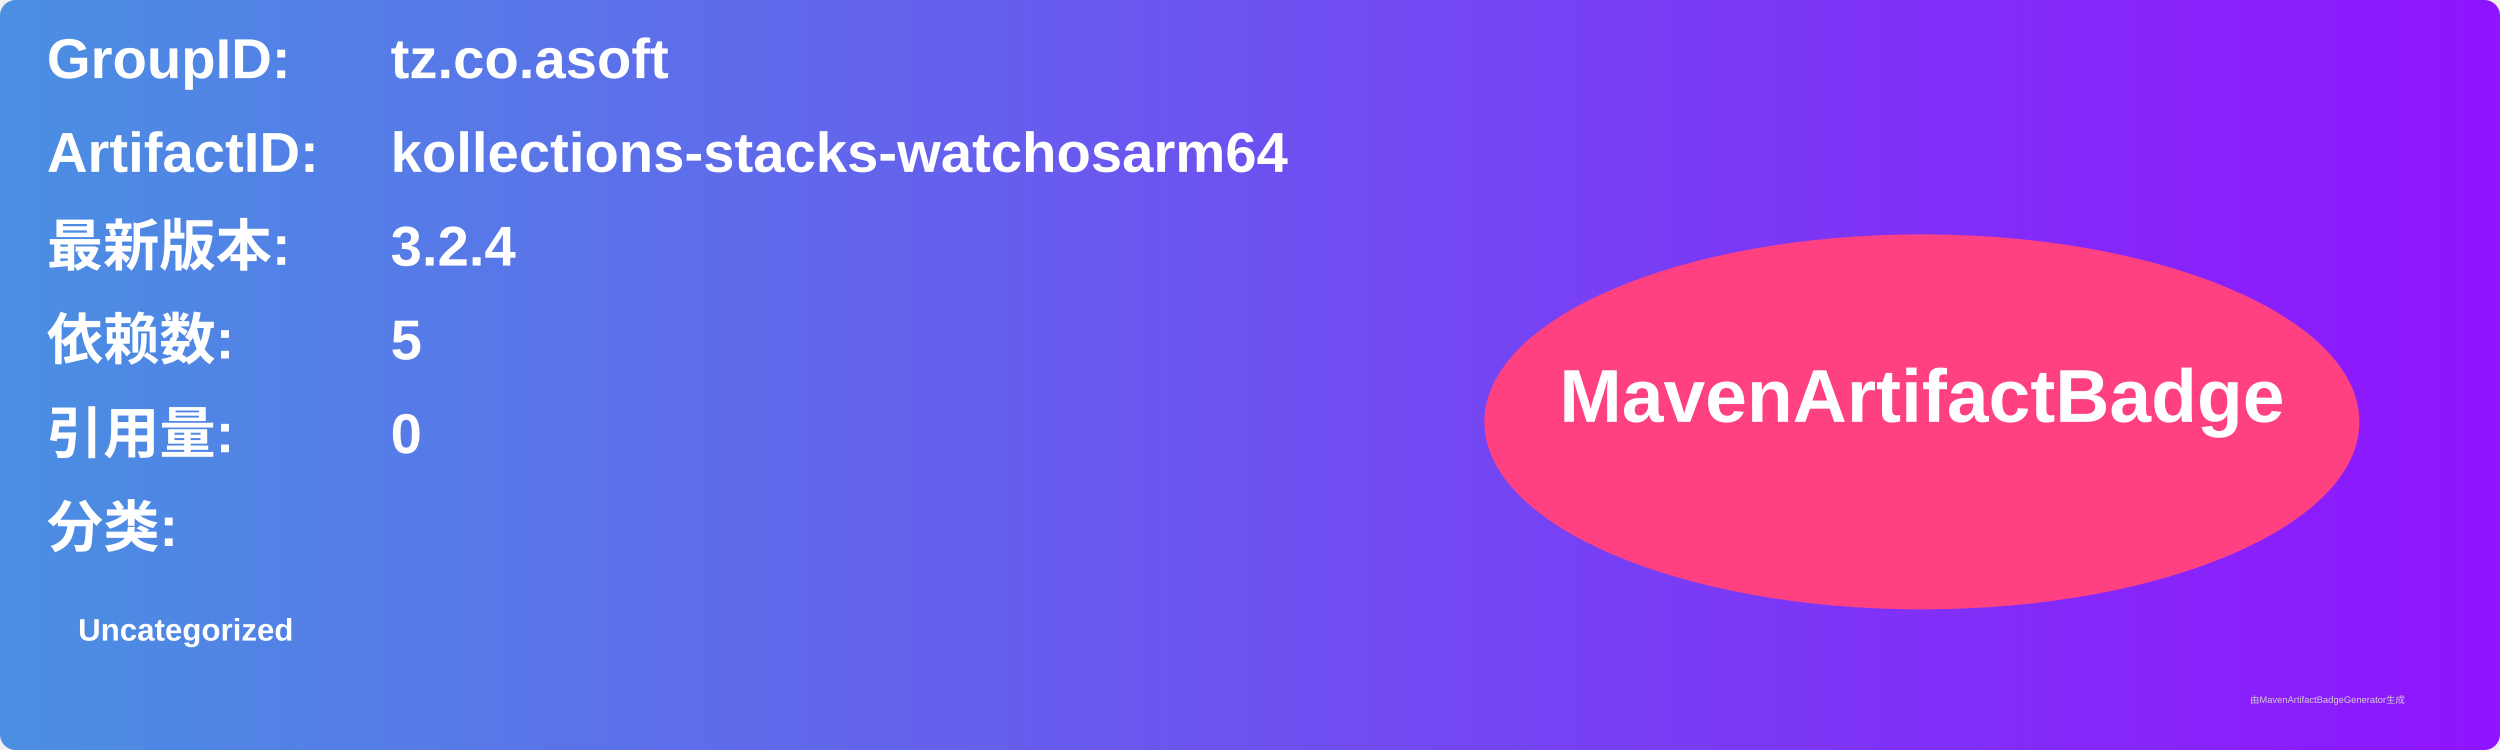
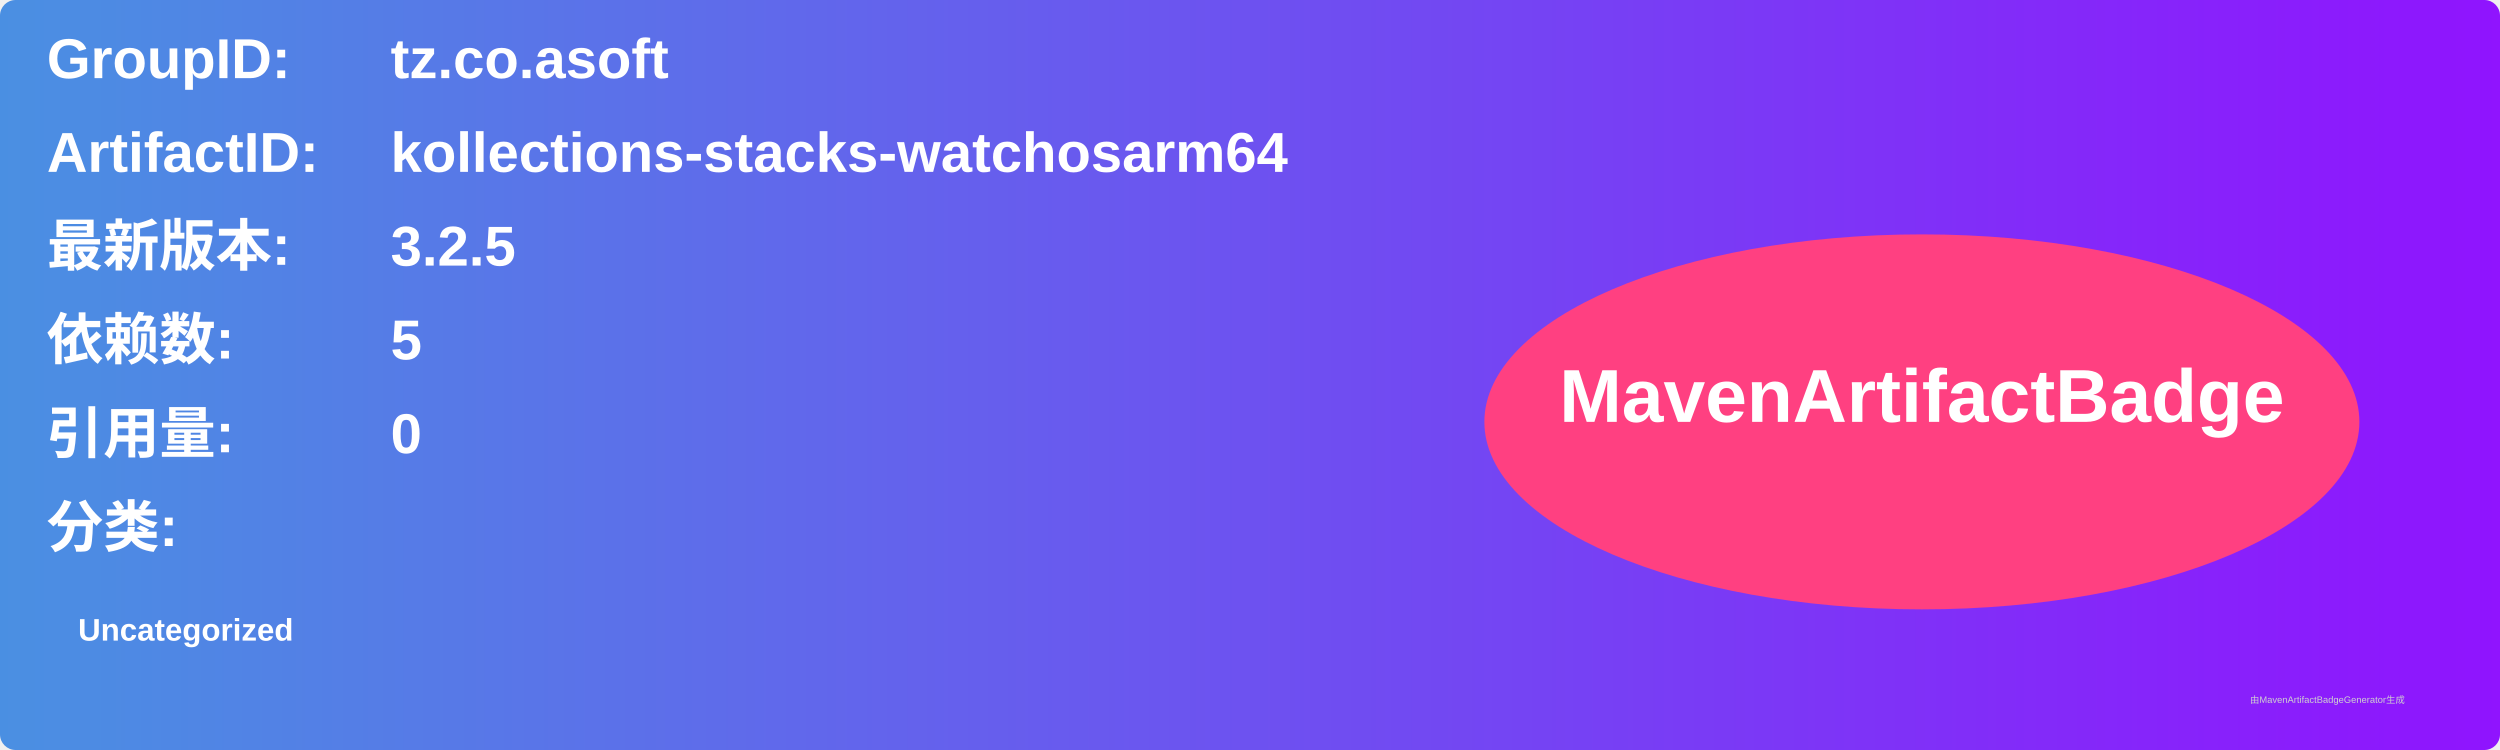
<svg xmlns="http://www.w3.org/2000/svg" width="800" height="240" viewBox="0 0 800 240">
  <linearGradient id="grad" x1="0%" y1="0%" x2="100%" y2="0%">
    <stop offset="0%" stop-color="#4a90e2" />
    <stop offset="100%" stop-color="#9013fe" />
  </linearGradient>
  <rect width="100%" height="100%" rx="5" ry="5" fill="url(#grad)" />
  <g transform="translate(15, 15)">
    <text x="0" y="10" font-family="Arial" font-size="18" fill="white" font-weight="bold" width="260">GroupID:</text>
    <text x="110" y="10" font-family="Arial" font-size="18" fill="white" font-weight="bold" width="460">tz.co.asoft</text>
    <text x="0" y="40" font-family="Arial" font-size="18" fill="white" font-weight="bold" width="260">ArtifactID:</text>
    <text x="110" y="40" font-family="Arial" font-size="18" fill="white" font-weight="bold" width="460">kollections-stacks-watchosarm64</text>
    <text x="0" y="70" font-family="Arial" font-size="18" fill="white" font-weight="bold">最新版本:</text>
    <text x="110" y="70" font-family="Arial" font-size="18" fill="white" font-weight="bold">
-       <tspan font-weight="bold">3.2.4</tspan>
+       <tspan font-weight="bold">3.2.5</tspan>
    </text>
    <text x="0" y="100" font-family="Arial" font-size="18" fill="white" font-weight="bold">依赖数: </text>
    <text x="110" y="100" font-family="Arial" font-size="18" fill="white">
      <tspan font-weight="bold">5</tspan>
    </text>
    <text x="0" y="130" font-family="Arial" font-size="18" fill="white" font-weight="bold">引用量: </text>
    <text x="110" y="130" font-family="Arial" font-size="18" fill="white">
      <tspan font-weight="bold">0</tspan>
    </text>
    <text x="0" y="160" font-family="Arial" font-size="18" fill="white" font-weight="bold">分类:</text>
    <text x="10" y="190" font-family="Arial" font-size="10" fill="white">
      <tspan font-weight="bold">Uncategorized</tspan>
    </text>
    <ellipse cx="600" cy="120" rx="140" ry="60" fill="#ff4081" />
    <text x="600" y="120" text-anchor="middle" font-family="Arial" font-size="24" fill="white" font-weight="bold">MavenArtifactBadge</text>
  </g>
  <text x="720" y="225" font-family="Arial" font-size="3" fill="#d0d0d0">由MavenArtifactBadgeGenerator生成</text>
</svg>
